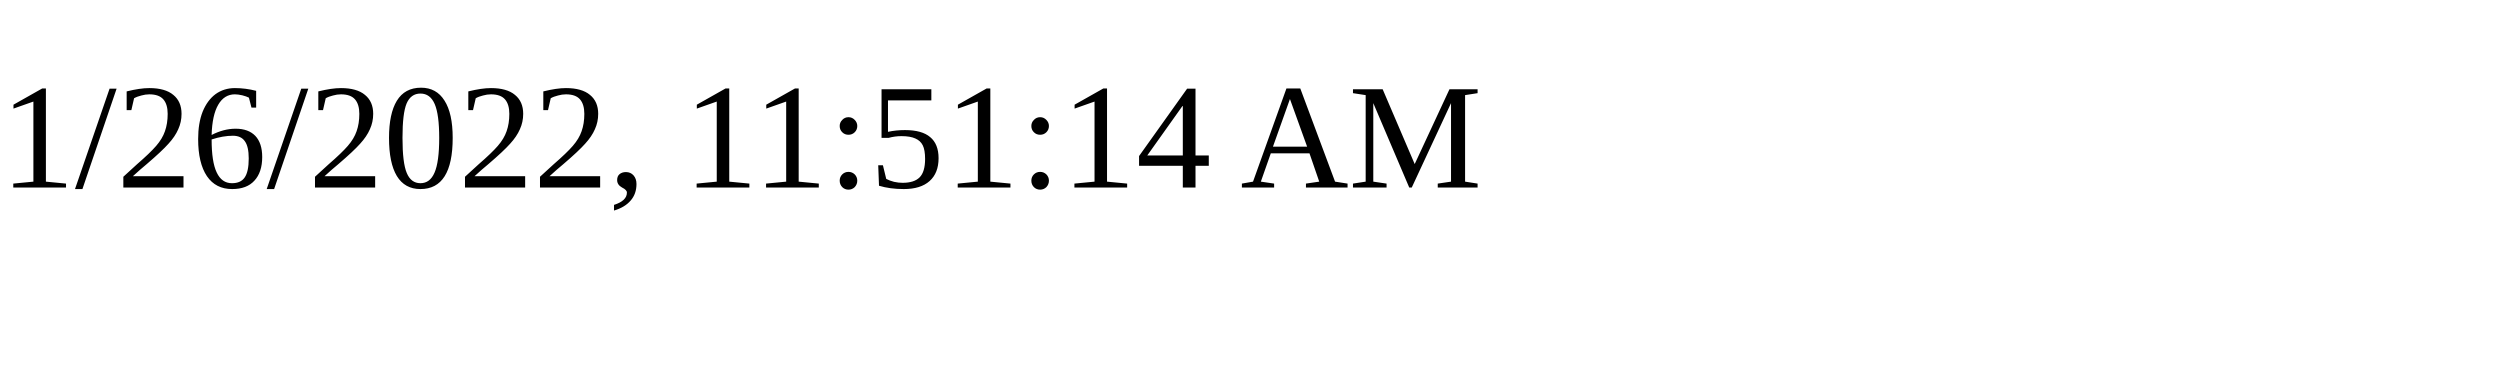
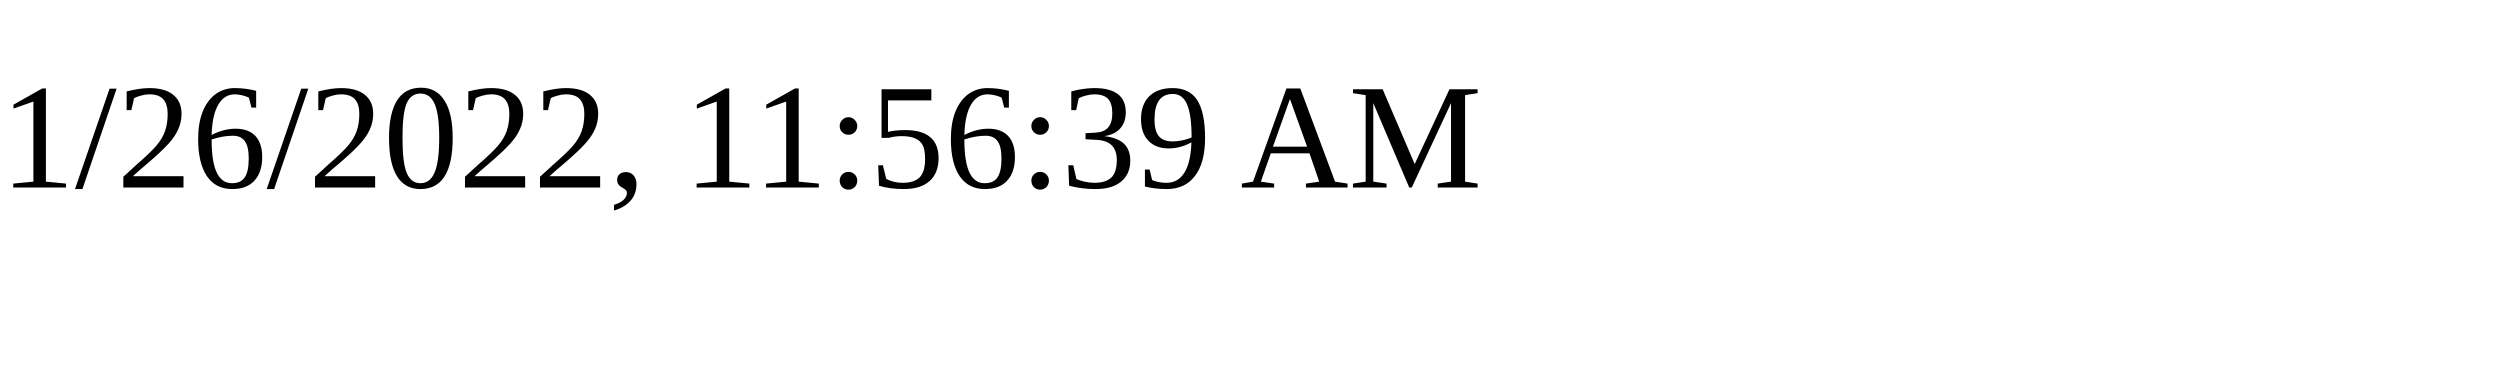
<svg xmlns="http://www.w3.org/2000/svg" height="30" width="200">
-   <text x="0" y="15">1/26/2022, 11:51:14 AM</text>
+   <text x="0" y="15">1/26/2022, 11:56:39 AM</text>
</svg>
